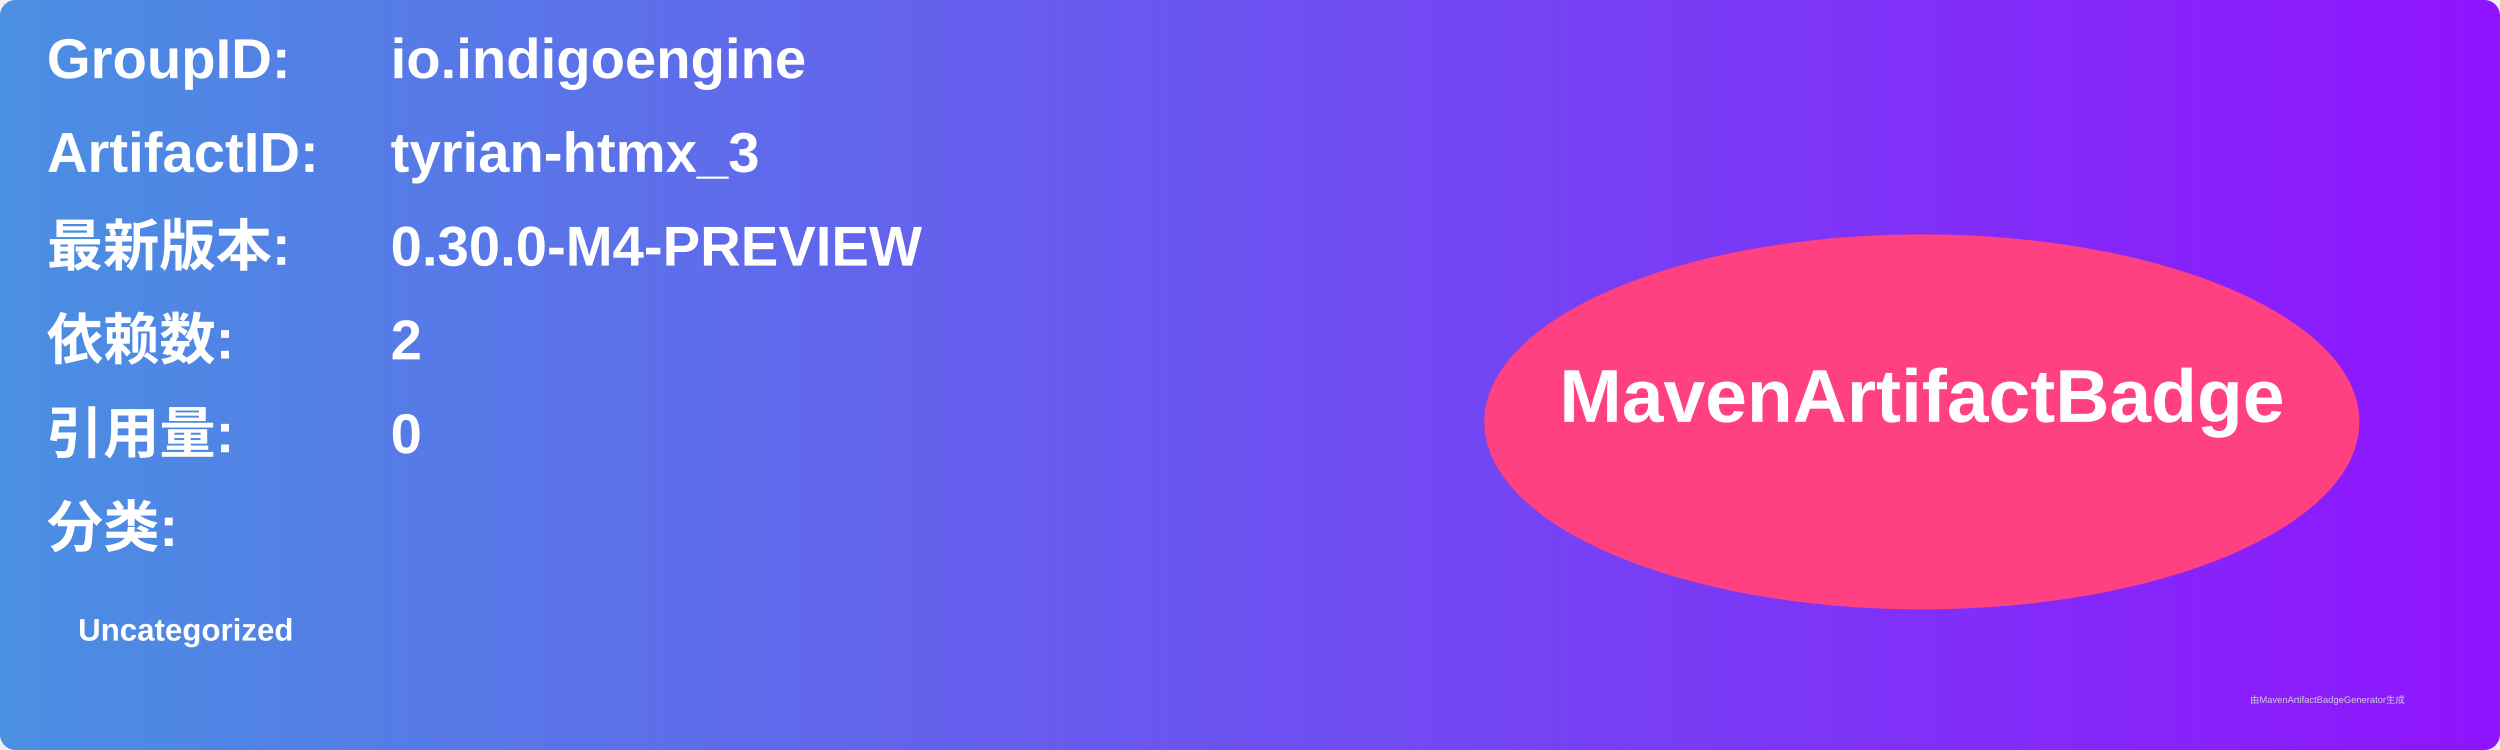
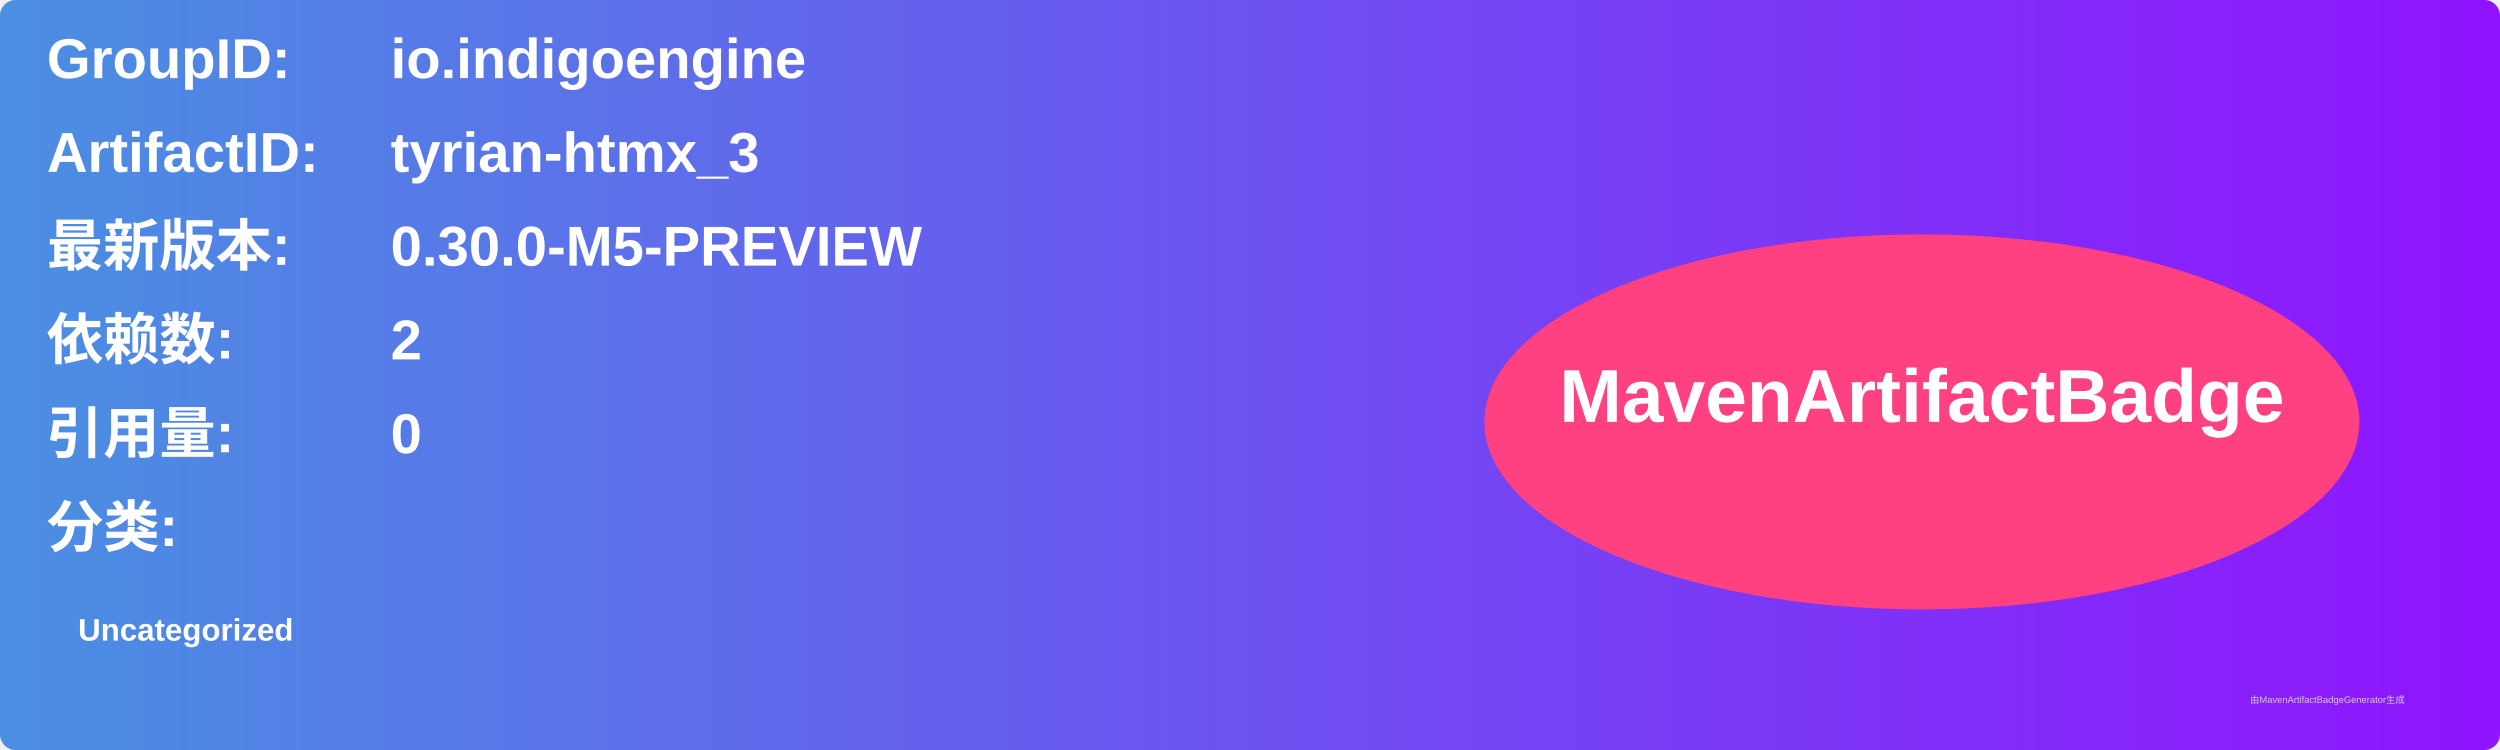
<svg xmlns="http://www.w3.org/2000/svg" width="800" height="240" viewBox="0 0 800 240">
  <linearGradient id="grad" x1="0%" y1="0%" x2="100%" y2="0%">
    <stop offset="0%" stop-color="#4a90e2" />
    <stop offset="100%" stop-color="#9013fe" />
  </linearGradient>
  <rect width="100%" height="100%" rx="5" ry="5" fill="url(#grad)" />
  <g transform="translate(15, 15)">
    <text x="0" y="10" font-family="Arial" font-size="18" fill="white" font-weight="bold" width="260">GroupID:</text>
    <text x="110" y="10" font-family="Arial" font-size="18" fill="white" font-weight="bold" width="460">io.indigoengine</text>
    <text x="0" y="40" font-family="Arial" font-size="18" fill="white" font-weight="bold" width="260">ArtifactID:</text>
    <text x="110" y="40" font-family="Arial" font-size="18" fill="white" font-weight="bold" width="460">tyrian-htmx_3</text>
    <text x="0" y="70" font-family="Arial" font-size="18" fill="white" font-weight="bold">最新版本:</text>
    <text x="110" y="70" font-family="Arial" font-size="18" fill="white" font-weight="bold">
-       <tspan font-weight="bold">0.30.0-M4-PREVIEW</tspan>
+       <tspan font-weight="bold">0.30.0-M5-PREVIEW</tspan>
    </text>
    <text x="0" y="100" font-family="Arial" font-size="18" fill="white" font-weight="bold">依赖数: </text>
    <text x="110" y="100" font-family="Arial" font-size="18" fill="white">
      <tspan font-weight="bold">2</tspan>
    </text>
    <text x="0" y="130" font-family="Arial" font-size="18" fill="white" font-weight="bold">引用量: </text>
    <text x="110" y="130" font-family="Arial" font-size="18" fill="white">
      <tspan font-weight="bold">0</tspan>
    </text>
    <text x="0" y="160" font-family="Arial" font-size="18" fill="white" font-weight="bold">分类:</text>
    <text x="10" y="190" font-family="Arial" font-size="10" fill="white">
      <tspan font-weight="bold">Uncategorized</tspan>
    </text>
    <ellipse cx="600" cy="120" rx="140" ry="60" fill="#ff4081" />
    <text x="600" y="120" text-anchor="middle" font-family="Arial" font-size="24" fill="white" font-weight="bold">MavenArtifactBadge</text>
  </g>
  <text x="720" y="225" font-family="Arial" font-size="3" fill="#d0d0d0">由MavenArtifactBadgeGenerator生成</text>
</svg>
